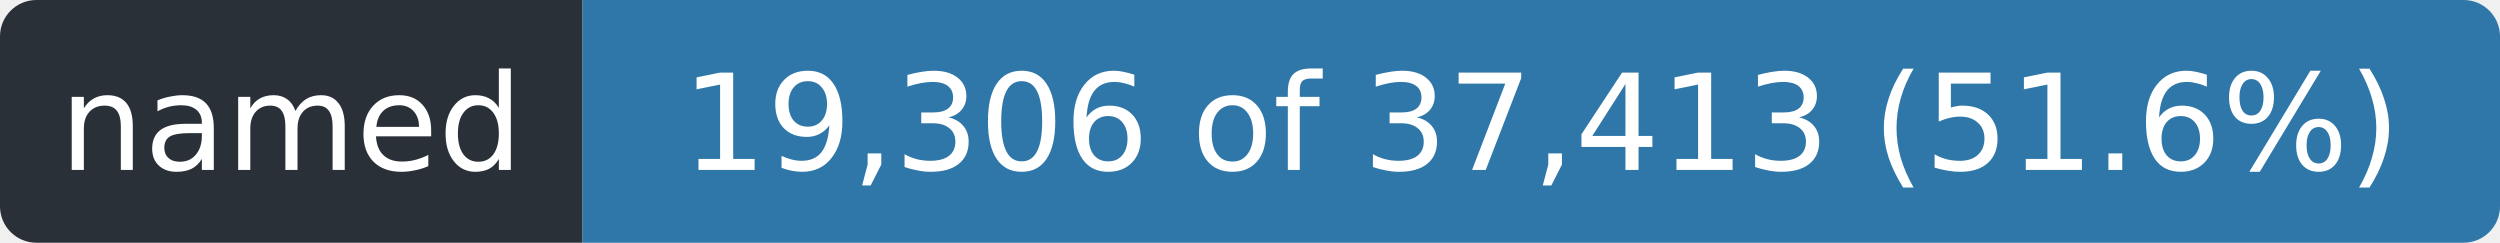
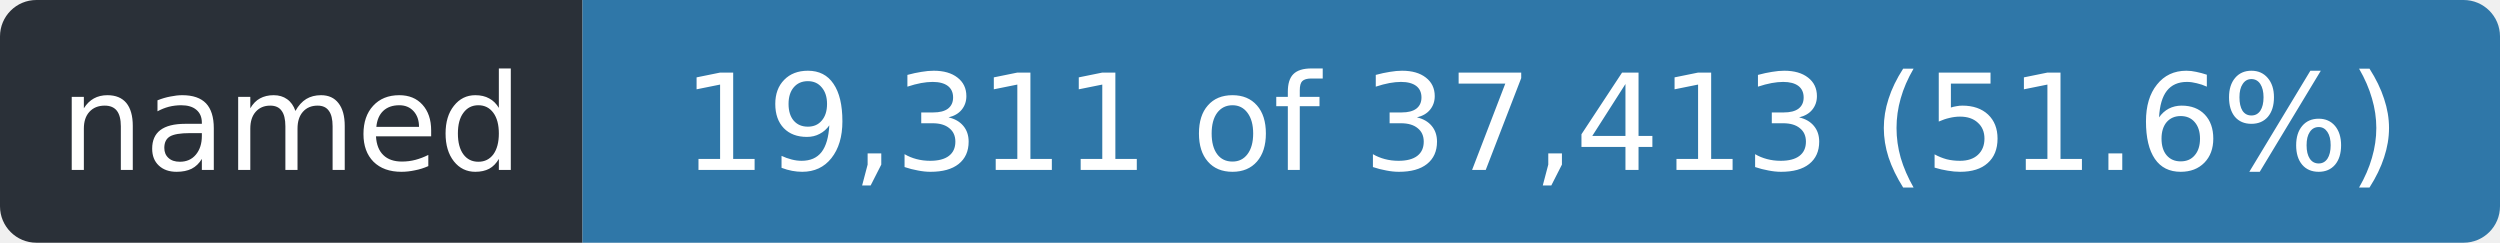
- <svg xmlns="http://www.w3.org/2000/svg" width="206" height="20" role="img" aria-label="named: 19,306 of 37,413 (51.6%)">
+ <svg xmlns="http://www.w3.org/2000/svg" width="206" height="20" role="img" aria-label="named: 19,311 of 37,413 (51.6%)">
  <clipPath id="r">
    <rect width="206" height="20" rx="3" />
  </clipPath>
  <g clip-path="url(#r)">
    <rect width="48" height="20" fill="#2a3038" />
    <rect x="48" width="158" height="20" fill="#2f77a8" />
  </g>
  <g fill="#fff" font-family="Verdana,Geneva,DejaVu Sans,sans-serif" font-size="11" text-anchor="middle">
    <text x="24.0" y="14" textLength="36">named</text>
-     <text x="127.0" y="14" textLength="146">19,306 of 37,413 (51.6%)</text>
+     <text x="127.0" y="14" textLength="146">19,311 of 37,413 (51.6%)</text>
  </g>
</svg>
